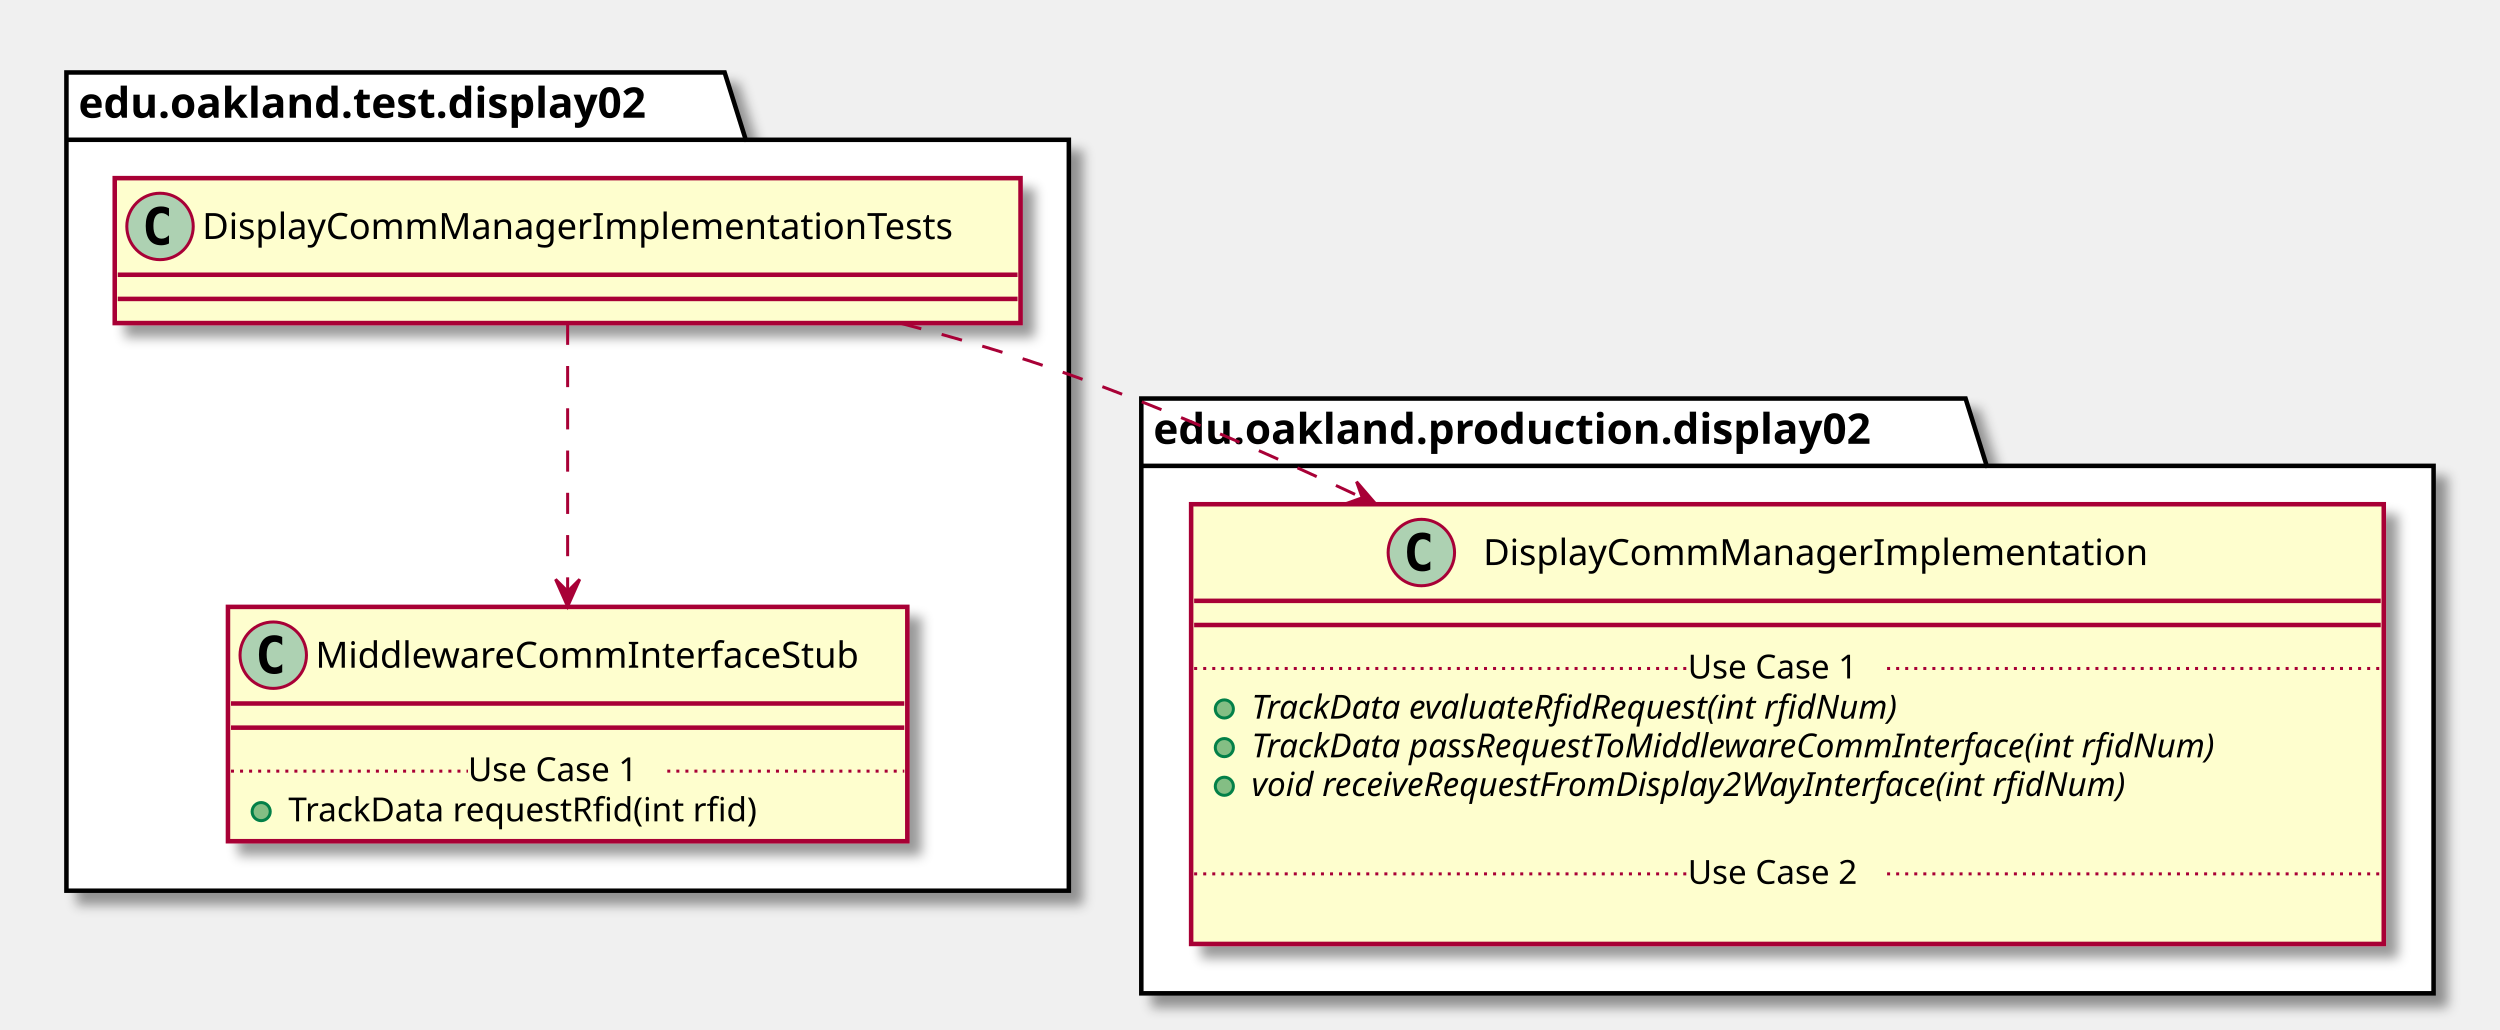
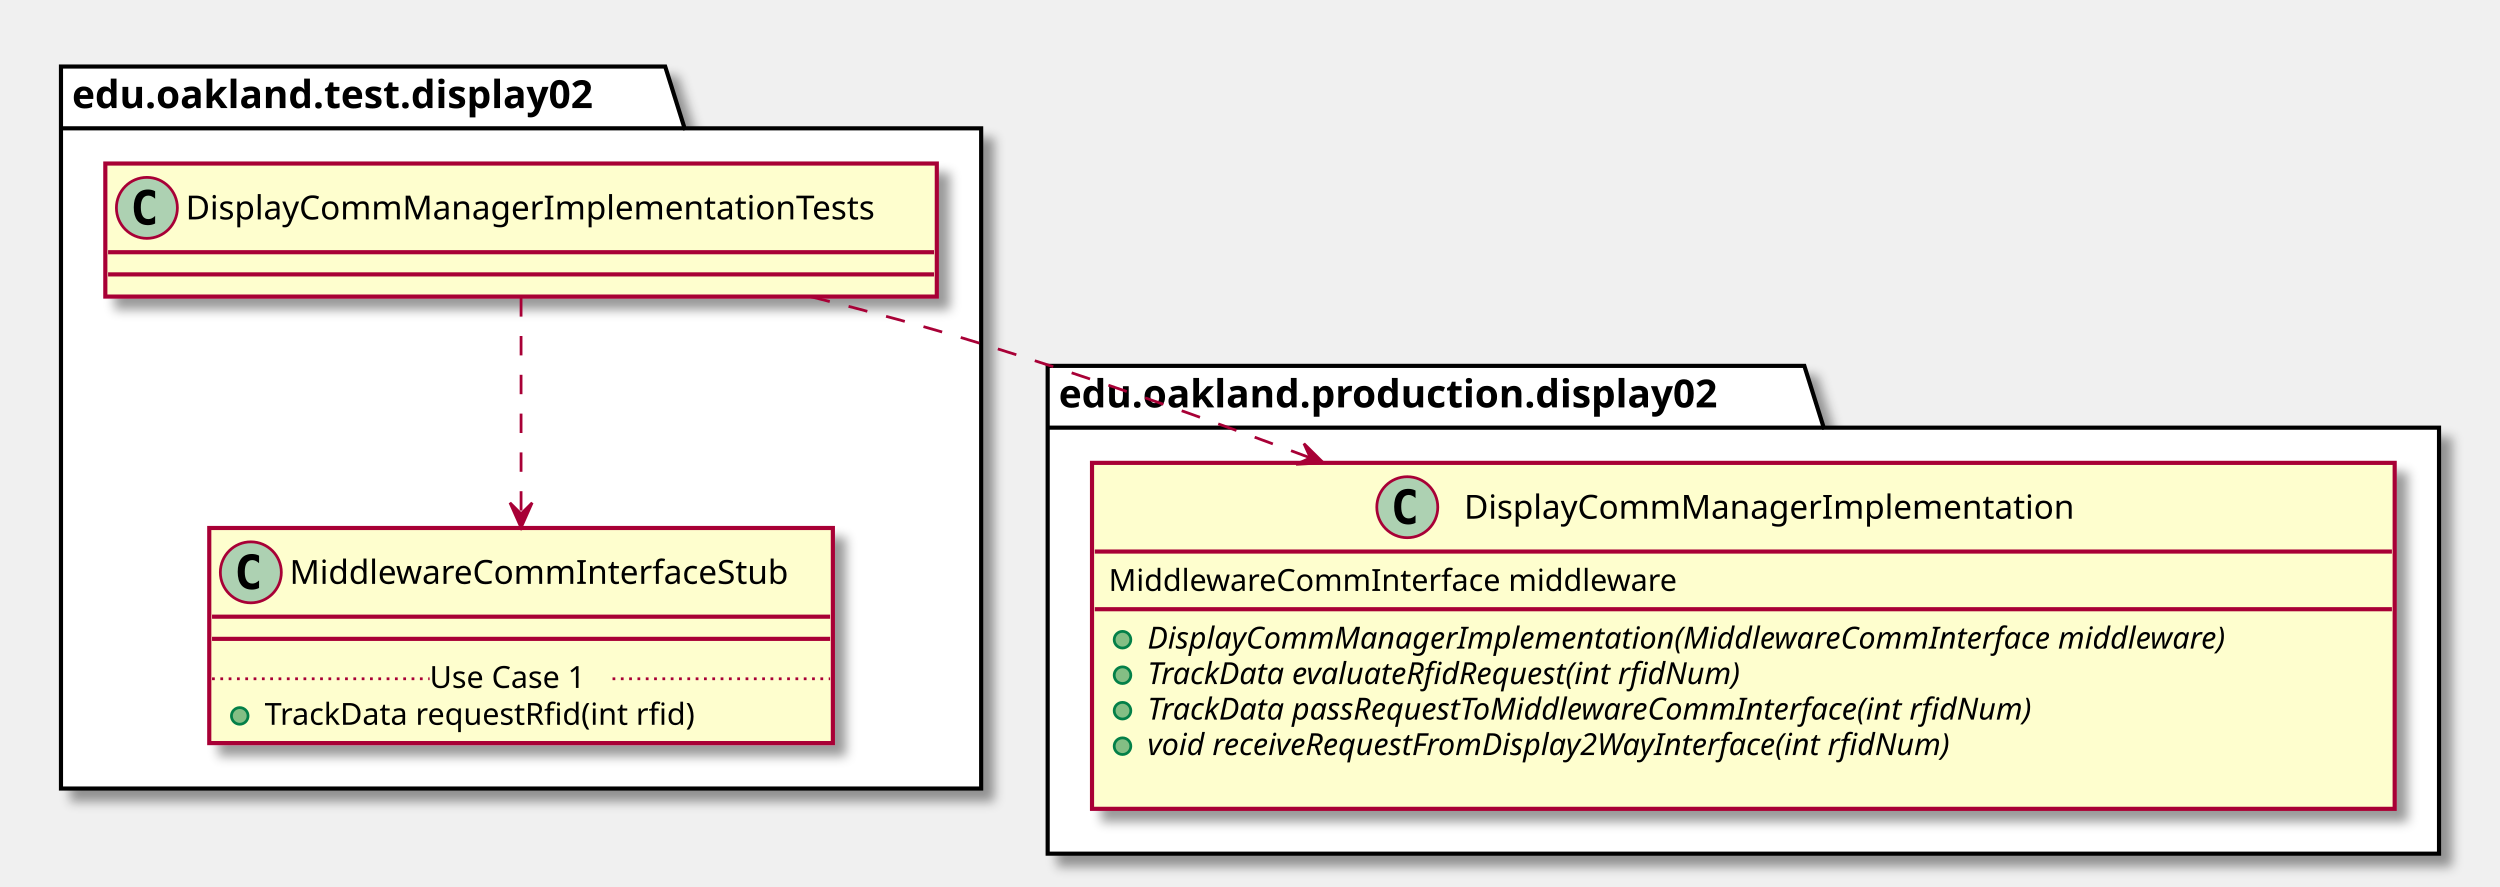
- <svg xmlns="http://www.w3.org/2000/svg" contentScriptType="application/ecmascript" contentStyleType="text/css" height="341px" preserveAspectRatio="none" style="width:828px;height:341px;" version="1.1" viewBox="0 0 828 341" width="828px" zoomAndPan="magnify">
+ <svg xmlns="http://www.w3.org/2000/svg" contentScriptType="application/ecmascript" contentStyleType="text/css" height="320px" preserveAspectRatio="none" style="width:902px;height:320px;" version="1.1" viewBox="0 0 902 320" width="902px" zoomAndPan="magnify">
  <defs>
-     <filter height="300%" id="f1r3m14axe8eer" width="300%" x="-1" y="-1">
+     <filter height="300%" id="f1gqc337qtkt3c" width="300%" x="-1" y="-1">
      <feGaussianBlur result="blurOut" stdDeviation="2.0" />
      <feColorMatrix in="blurOut" result="blurOut2" type="matrix" values="0 0 0 0 0 0 0 0 0 0 0 0 0 0 0 0 0 0 .4 0" />
      <feOffset dx="4.0" dy="4.0" in="blurOut2" result="blurOut3" />
      <feBlend in="SourceGraphic" in2="blurOut3" mode="normal" />
    </filter>
  </defs>
  <g>
-     <polygon fill="#FFFFFF" filter="url(#f1r3m14axe8eer)" points="22,24,240,24,247,46.297,354,46.297,354,295,22,295,22,24" style="stroke: #000000; stroke-width: 1.5;" />
+     <polygon fill="#FFFFFF" filter="url(#f1gqc337qtkt3c)" points="22,24,240,24,247,46.297,354,46.297,354,284.5,22,284.5,22,24" style="stroke: #000000; stroke-width: 1.5;" />
    <line style="stroke: #000000; stroke-width: 1.5;" x1="22" x2="247" y1="46.297" y2="46.297" />
    <text fill="#000000" font-family="sans-serif" font-size="14" font-weight="bold" lengthAdjust="spacingAndGlyphs" textLength="212" x="26" y="38.995">edu.oakland.test.display02</text>
-     <polygon fill="#FFFFFF" filter="url(#f1r3m14axe8eer)" points="378,132,651,132,658,154.297,806,154.297,806,329,378,329,378,132" style="stroke: #000000; stroke-width: 1.5;" />
+     <polygon fill="#FFFFFF" filter="url(#f1gqc337qtkt3c)" points="378,132,651,132,658,154.297,880,154.297,880,308,378,308,378,132" style="stroke: #000000; stroke-width: 1.5;" />
    <line style="stroke: #000000; stroke-width: 1.5;" x1="378" x2="658" y1="154.297" y2="154.297" />
    <text fill="#000000" font-family="sans-serif" font-size="14" font-weight="bold" lengthAdjust="spacingAndGlyphs" textLength="267" x="382" y="146.995">edu.oakland.production.display02</text>
-     <rect fill="#FEFECE" filter="url(#f1r3m14axe8eer)" height="48" id="DisplayCommManagerImplementationTests" style="stroke: #A80036; stroke-width: 1.5;" width="300" x="38" y="59" />
+     <rect fill="#FEFECE" filter="url(#f1gqc337qtkt3c)" height="48" id="DisplayCommManagerImplementationTests" style="stroke: #A80036; stroke-width: 1.5;" width="300" x="38" y="59" />
    <ellipse cx="53" cy="75" fill="#ADD1B2" rx="11" ry="11" style="stroke: #A80036; stroke-width: 1.0;" />
    <path d="M55.969,80.641 Q55.391,80.938 54.75,81.078 Q54.109,81.234 53.406,81.234 Q50.906,81.234 49.578,79.594 Q48.266,77.938 48.266,74.812 Q48.266,71.688 49.578,70.031 Q50.906,68.375 53.406,68.375 Q54.109,68.375 54.75,68.531 Q55.406,68.688 55.969,68.984 L55.969,71.703 Q55.344,71.125 54.75,70.859 Q54.156,70.578 53.531,70.578 Q52.188,70.578 51.5,71.656 Q50.812,72.719 50.812,74.812 Q50.812,76.906 51.5,77.984 Q52.188,79.047 53.531,79.047 Q54.156,79.047 54.75,78.781 Q55.344,78.5 55.969,77.922 L55.969,80.641 Z " />
    <text fill="#000000" font-family="sans-serif" font-size="12" lengthAdjust="spacingAndGlyphs" textLength="268" x="67" y="79.154">DisplayCommManagerImplementationTests</text>
    <line style="stroke: #A80036; stroke-width: 1.5;" x1="39" x2="337" y1="91" y2="91" />
    <line style="stroke: #A80036; stroke-width: 1.5;" x1="39" x2="337" y1="99" y2="99" />
-     <rect fill="#FEFECE" filter="url(#f1r3m14axe8eer)" height="77.609" id="MiddlewareCommInterfaceStub" style="stroke: #A80036; stroke-width: 1.5;" width="225" x="75.5" y="201" />
-     <ellipse cx="90.5" cy="217" fill="#ADD1B2" rx="11" ry="11" style="stroke: #A80036; stroke-width: 1.0;" />
-     <path d="M93.469,222.641 Q92.891,222.938 92.25,223.078 Q91.609,223.234 90.906,223.234 Q88.406,223.234 87.078,221.594 Q85.766,219.938 85.766,216.812 Q85.766,213.688 87.078,212.031 Q88.406,210.375 90.906,210.375 Q91.609,210.375 92.25,210.531 Q92.906,210.688 93.469,210.984 L93.469,213.703 Q92.844,213.125 92.25,212.859 Q91.656,212.578 91.031,212.578 Q89.688,212.578 89,213.656 Q88.312,214.719 88.312,216.812 Q88.312,218.906 89,219.984 Q89.688,221.047 91.031,221.047 Q91.656,221.047 92.25,220.781 Q92.844,220.5 93.469,219.922 L93.469,222.641 Z " />
-     <text fill="#000000" font-family="sans-serif" font-size="12" lengthAdjust="spacingAndGlyphs" textLength="193" x="104.5" y="221.154">MiddlewareCommInterfaceStub</text>
-     <line style="stroke: #A80036; stroke-width: 1.5;" x1="76.5" x2="299.5" y1="233" y2="233" />
-     <line style="stroke: #A80036; stroke-width: 1.5;" x1="76.5" x2="299.5" y1="241" y2="241" />
-     <ellipse cx="86.5" cy="268.805" fill="#84BE84" rx="3" ry="3" style="stroke: #038048; stroke-width: 1.0;" />
-     <text fill="#000000" font-family="sans-serif" font-size="11" lengthAdjust="spacingAndGlyphs" textLength="171" x="95.5" y="272.015">TrackData requestRfid(int rfid)</text>
-     <line style="stroke: #A80036; stroke-width: 1.0; stroke-dasharray: 1.0,2.0;" x1="76.5" x2="155" y1="255.402" y2="255.402" />
-     <text fill="#000000" font-family="sans-serif" font-size="11" lengthAdjust="spacingAndGlyphs" textLength="66" x="155" y="258.71">Use Case 1</text>
-     <line style="stroke: #A80036; stroke-width: 1.0; stroke-dasharray: 1.0,2.0;" x1="221" x2="299.5" y1="255.402" y2="255.402" />
-     <rect fill="#FEFECE" filter="url(#f1r3m14axe8eer)" height="145.633" id="DisplayCommManagerImplementation" style="stroke: #A80036; stroke-width: 1.5;" width="395" x="394.5" y="167" />
-     <ellipse cx="470.75" cy="183" fill="#ADD1B2" rx="11" ry="11" style="stroke: #A80036; stroke-width: 1.0;" />
-     <path d="M473.719,188.641 Q473.141,188.938 472.5,189.078 Q471.859,189.234 471.156,189.234 Q468.656,189.234 467.328,187.594 Q466.016,185.938 466.016,182.812 Q466.016,179.688 467.328,178.031 Q468.656,176.375 471.156,176.375 Q471.859,176.375 472.5,176.531 Q473.156,176.688 473.719,176.984 L473.719,179.703 Q473.094,179.125 472.5,178.859 Q471.906,178.578 471.281,178.578 Q469.938,178.578 469.25,179.656 Q468.562,180.719 468.562,182.812 Q468.562,184.906 469.25,185.984 Q469.938,187.047 471.281,187.047 Q471.906,187.047 472.5,186.781 Q473.094,186.5 473.719,185.922 L473.719,188.641 Z " />
-     <text fill="#000000" font-family="sans-serif" font-size="12" lengthAdjust="spacingAndGlyphs" textLength="234" x="491.25" y="187.154">DisplayCommManagerImplementation</text>
-     <line style="stroke: #A80036; stroke-width: 1.5;" x1="395.5" x2="788.5" y1="199" y2="199" />
-     <line style="stroke: #A80036; stroke-width: 1.5;" x1="395.5" x2="788.5" y1="207" y2="207" />
-     <ellipse cx="405.5" cy="234.805" fill="#84BE84" rx="3" ry="3" style="stroke: #038048; stroke-width: 1.0;" />
-     <text fill="#000000" font-family="sans-serif" font-size="11" font-style="italic" lengthAdjust="spacingAndGlyphs" textLength="249" x="414.5" y="238.015">TrackData evaluateRfidRequest(int rfidNum)</text>
-     <ellipse cx="405.5" cy="247.609" fill="#84BE84" rx="3" ry="3" style="stroke: #038048; stroke-width: 1.0;" />
-     <text fill="#000000" font-family="sans-serif" font-size="11" font-style="italic" lengthAdjust="spacingAndGlyphs" textLength="369" x="414.5" y="250.82">TrackData passRequestToMiddlewareCommInterface(int rfidNum)</text>
-     <ellipse cx="405.5" cy="260.414" fill="#84BE84" rx="3" ry="3" style="stroke: #038048; stroke-width: 1.0;" />
-     <text fill="#000000" font-family="sans-serif" font-size="11" font-style="italic" lengthAdjust="spacingAndGlyphs" textLength="339" x="414.5" y="263.625">void receiveRequestFromDisplay2WayInterface(int rfidNum)</text>
-     <text fill="#000000" font-family="sans-serif" font-size="11" lengthAdjust="spacingAndGlyphs" textLength="0" x="418.5" y="276.429" />
-     <line style="stroke: #A80036; stroke-width: 1.0; stroke-dasharray: 1.0,2.0;" x1="395.5" x2="559" y1="221.402" y2="221.402" />
-     <text fill="#000000" font-family="sans-serif" font-size="11" lengthAdjust="spacingAndGlyphs" textLength="66" x="559" y="224.71">Use Case 1</text>
-     <line style="stroke: #A80036; stroke-width: 1.0; stroke-dasharray: 1.0,2.0;" x1="625" x2="788.5" y1="221.402" y2="221.402" />
-     <text fill="#000000" font-family="sans-serif" font-size="11" lengthAdjust="spacingAndGlyphs" textLength="0" x="404.5" y="306.039" />
-     <line style="stroke: #A80036; stroke-width: 1.0; stroke-dasharray: 1.0,2.0;" x1="395.5" x2="559" y1="289.426" y2="289.426" />
-     <text fill="#000000" font-family="sans-serif" font-size="11" lengthAdjust="spacingAndGlyphs" textLength="66" x="559" y="292.734">Use Case 2</text>
-     <line style="stroke: #A80036; stroke-width: 1.0; stroke-dasharray: 1.0,2.0;" x1="625" x2="788.5" y1="289.426" y2="289.426" />
-     <path d="M188,107.21 C188,130.5 188,166.95 188,195.61 " fill="none" id="DisplayCommManagerImplementationTests-&gt;MiddlewareCommInterfaceStub" style="stroke: #A80036; stroke-width: 1.0; stroke-dasharray: 7.0,7.0;" />
-     <polygon fill="#A80036" points="188,200.87,192,191.87,188,195.87,184,191.87,188,200.87" style="stroke: #A80036; stroke-width: 1.0;" />
-     <path d="M298.36,107.09 C317.13,112.01 336.27,117.66 354,124 C386.13,135.48 419.66,150 451.09,164.81 " fill="none" id="DisplayCommManagerImplementationTests-&gt;DisplayCommManagerImplementation" style="stroke: #A80036; stroke-width: 1.0; stroke-dasharray: 7.0,7.0;" />
-     <polygon fill="#A80036" points="455.71,167,449.286,159.535,451.19,164.861,445.864,166.766,455.71,167" style="stroke: #A80036; stroke-width: 1.0;" />
+     <rect fill="#FEFECE" filter="url(#f1gqc337qtkt3c)" height="77.609" id="MiddlewareCommInterfaceStub" style="stroke: #A80036; stroke-width: 1.5;" width="225" x="75.5" y="190.5" />
+     <ellipse cx="90.5" cy="206.5" fill="#ADD1B2" rx="11" ry="11" style="stroke: #A80036; stroke-width: 1.0;" />
+     <path d="M93.469,212.141 Q92.891,212.438 92.25,212.578 Q91.609,212.734 90.906,212.734 Q88.406,212.734 87.078,211.094 Q85.766,209.438 85.766,206.312 Q85.766,203.188 87.078,201.531 Q88.406,199.875 90.906,199.875 Q91.609,199.875 92.25,200.031 Q92.906,200.188 93.469,200.484 L93.469,203.203 Q92.844,202.625 92.25,202.359 Q91.656,202.078 91.031,202.078 Q89.688,202.078 89,203.156 Q88.312,204.219 88.312,206.312 Q88.312,208.406 89,209.484 Q89.688,210.547 91.031,210.547 Q91.656,210.547 92.25,210.281 Q92.844,210 93.469,209.422 L93.469,212.141 Z " />
+     <text fill="#000000" font-family="sans-serif" font-size="12" lengthAdjust="spacingAndGlyphs" textLength="193" x="104.5" y="210.654">MiddlewareCommInterfaceStub</text>
+     <line style="stroke: #A80036; stroke-width: 1.5;" x1="76.5" x2="299.5" y1="222.5" y2="222.5" />
+     <line style="stroke: #A80036; stroke-width: 1.5;" x1="76.5" x2="299.5" y1="230.5" y2="230.5" />
+     <ellipse cx="86.5" cy="258.305" fill="#84BE84" rx="3" ry="3" style="stroke: #038048; stroke-width: 1.0;" />
+     <text fill="#000000" font-family="sans-serif" font-size="11" lengthAdjust="spacingAndGlyphs" textLength="171" x="95.5" y="261.515">TrackData requestRfid(int rfid)</text>
+     <line style="stroke: #A80036; stroke-width: 1.0; stroke-dasharray: 1.0,2.0;" x1="76.5" x2="155" y1="244.902" y2="244.902" />
+     <text fill="#000000" font-family="sans-serif" font-size="11" lengthAdjust="spacingAndGlyphs" textLength="66" x="155" y="248.21">Use Case 1</text>
+     <line style="stroke: #A80036; stroke-width: 1.0; stroke-dasharray: 1.0,2.0;" x1="221" x2="299.5" y1="244.902" y2="244.902" />
+     <rect fill="#FEFECE" filter="url(#f1gqc337qtkt3c)" height="124.828" id="DisplayCommManagerImplementation" style="stroke: #A80036; stroke-width: 1.5;" width="470" x="394" y="167" />
+     <ellipse cx="507.75" cy="183" fill="#ADD1B2" rx="11" ry="11" style="stroke: #A80036; stroke-width: 1.0;" />
+     <path d="M510.719,188.641 Q510.141,188.938 509.5,189.078 Q508.859,189.234 508.156,189.234 Q505.656,189.234 504.328,187.594 Q503.016,185.938 503.016,182.812 Q503.016,179.688 504.328,178.031 Q505.656,176.375 508.156,176.375 Q508.859,176.375 509.5,176.531 Q510.156,176.688 510.719,176.984 L510.719,179.703 Q510.094,179.125 509.5,178.859 Q508.906,178.578 508.281,178.578 Q506.938,178.578 506.25,179.656 Q505.562,180.719 505.562,182.812 Q505.562,184.906 506.25,185.984 Q506.938,187.047 508.281,187.047 Q508.906,187.047 509.5,186.781 Q510.094,186.5 510.719,185.922 L510.719,188.641 Z " />
+     <text fill="#000000" font-family="sans-serif" font-size="12" lengthAdjust="spacingAndGlyphs" textLength="234" x="528.25" y="187.154">DisplayCommManagerImplementation</text>
+     <line style="stroke: #A80036; stroke-width: 1.5;" x1="395" x2="863" y1="199" y2="199" />
+     <text fill="#000000" font-family="sans-serif" font-size="11" lengthAdjust="spacingAndGlyphs" textLength="221" x="400" y="213.21">MiddlewareCommInterface middleware</text>
+     <line style="stroke: #A80036; stroke-width: 1.5;" x1="395" x2="863" y1="219.805" y2="219.805" />
+     <ellipse cx="405" cy="230.805" fill="#84BE84" rx="3" ry="3" style="stroke: #038048; stroke-width: 1.0;" />
+     <text fill="#000000" font-family="sans-serif" font-size="11" font-style="italic" lengthAdjust="spacingAndGlyphs" textLength="444" x="414" y="234.015">DisplayCommManagerImplementation(MiddlewareCommInterface middleware)</text>
+     <ellipse cx="405" cy="243.609" fill="#84BE84" rx="3" ry="3" style="stroke: #038048; stroke-width: 1.0;" />
+     <text fill="#000000" font-family="sans-serif" font-size="11" font-style="italic" lengthAdjust="spacingAndGlyphs" textLength="249" x="414" y="246.82">TrackData evaluateRfidRequest(int rfidNum)</text>
+     <ellipse cx="405" cy="256.414" fill="#84BE84" rx="3" ry="3" style="stroke: #038048; stroke-width: 1.0;" />
+     <text fill="#000000" font-family="sans-serif" font-size="11" font-style="italic" lengthAdjust="spacingAndGlyphs" textLength="369" x="414" y="259.625">TrackData passRequestToMiddlewareCommInterface(int rfidNum)</text>
+     <ellipse cx="405" cy="269.219" fill="#84BE84" rx="3" ry="3" style="stroke: #038048; stroke-width: 1.0;" />
+     <text fill="#000000" font-family="sans-serif" font-size="11" font-style="italic" lengthAdjust="spacingAndGlyphs" textLength="339" x="414" y="272.429">void receiveRequestFromDisplay2WayInterface(int rfidNum)</text>
+     <text fill="#000000" font-family="sans-serif" font-size="11" lengthAdjust="spacingAndGlyphs" textLength="0" x="418" y="285.234" />
+     <path d="M188,107.22 C188,128.23 188,159.73 188,185.36 " fill="none" id="DisplayCommManagerImplementationTests-&gt;MiddlewareCommInterfaceStub" style="stroke: #A80036; stroke-width: 1.0; stroke-dasharray: 7.0,7.0;" />
+     <polygon fill="#A80036" points="188,190.4,192,181.4,188,185.4,184,181.4,188,190.4" style="stroke: #A80036; stroke-width: 1.0;" />
+     <path d="M292.6,107.07 C313.09,112.19 334.32,117.92 354,124 C392.92,136.03 434.28,150.71 472.78,165.22 " fill="none" id="DisplayCommManagerImplementationTests-&gt;DisplayCommManagerImplementation" style="stroke: #A80036; stroke-width: 1.0; stroke-dasharray: 7.0,7.0;" />
+     <polygon fill="#A80036" points="477.46,166.98,470.463,160.049,472.785,165.207,467.627,167.529,477.46,166.98" style="stroke: #A80036; stroke-width: 1.0;" />
  </g>
</svg>
